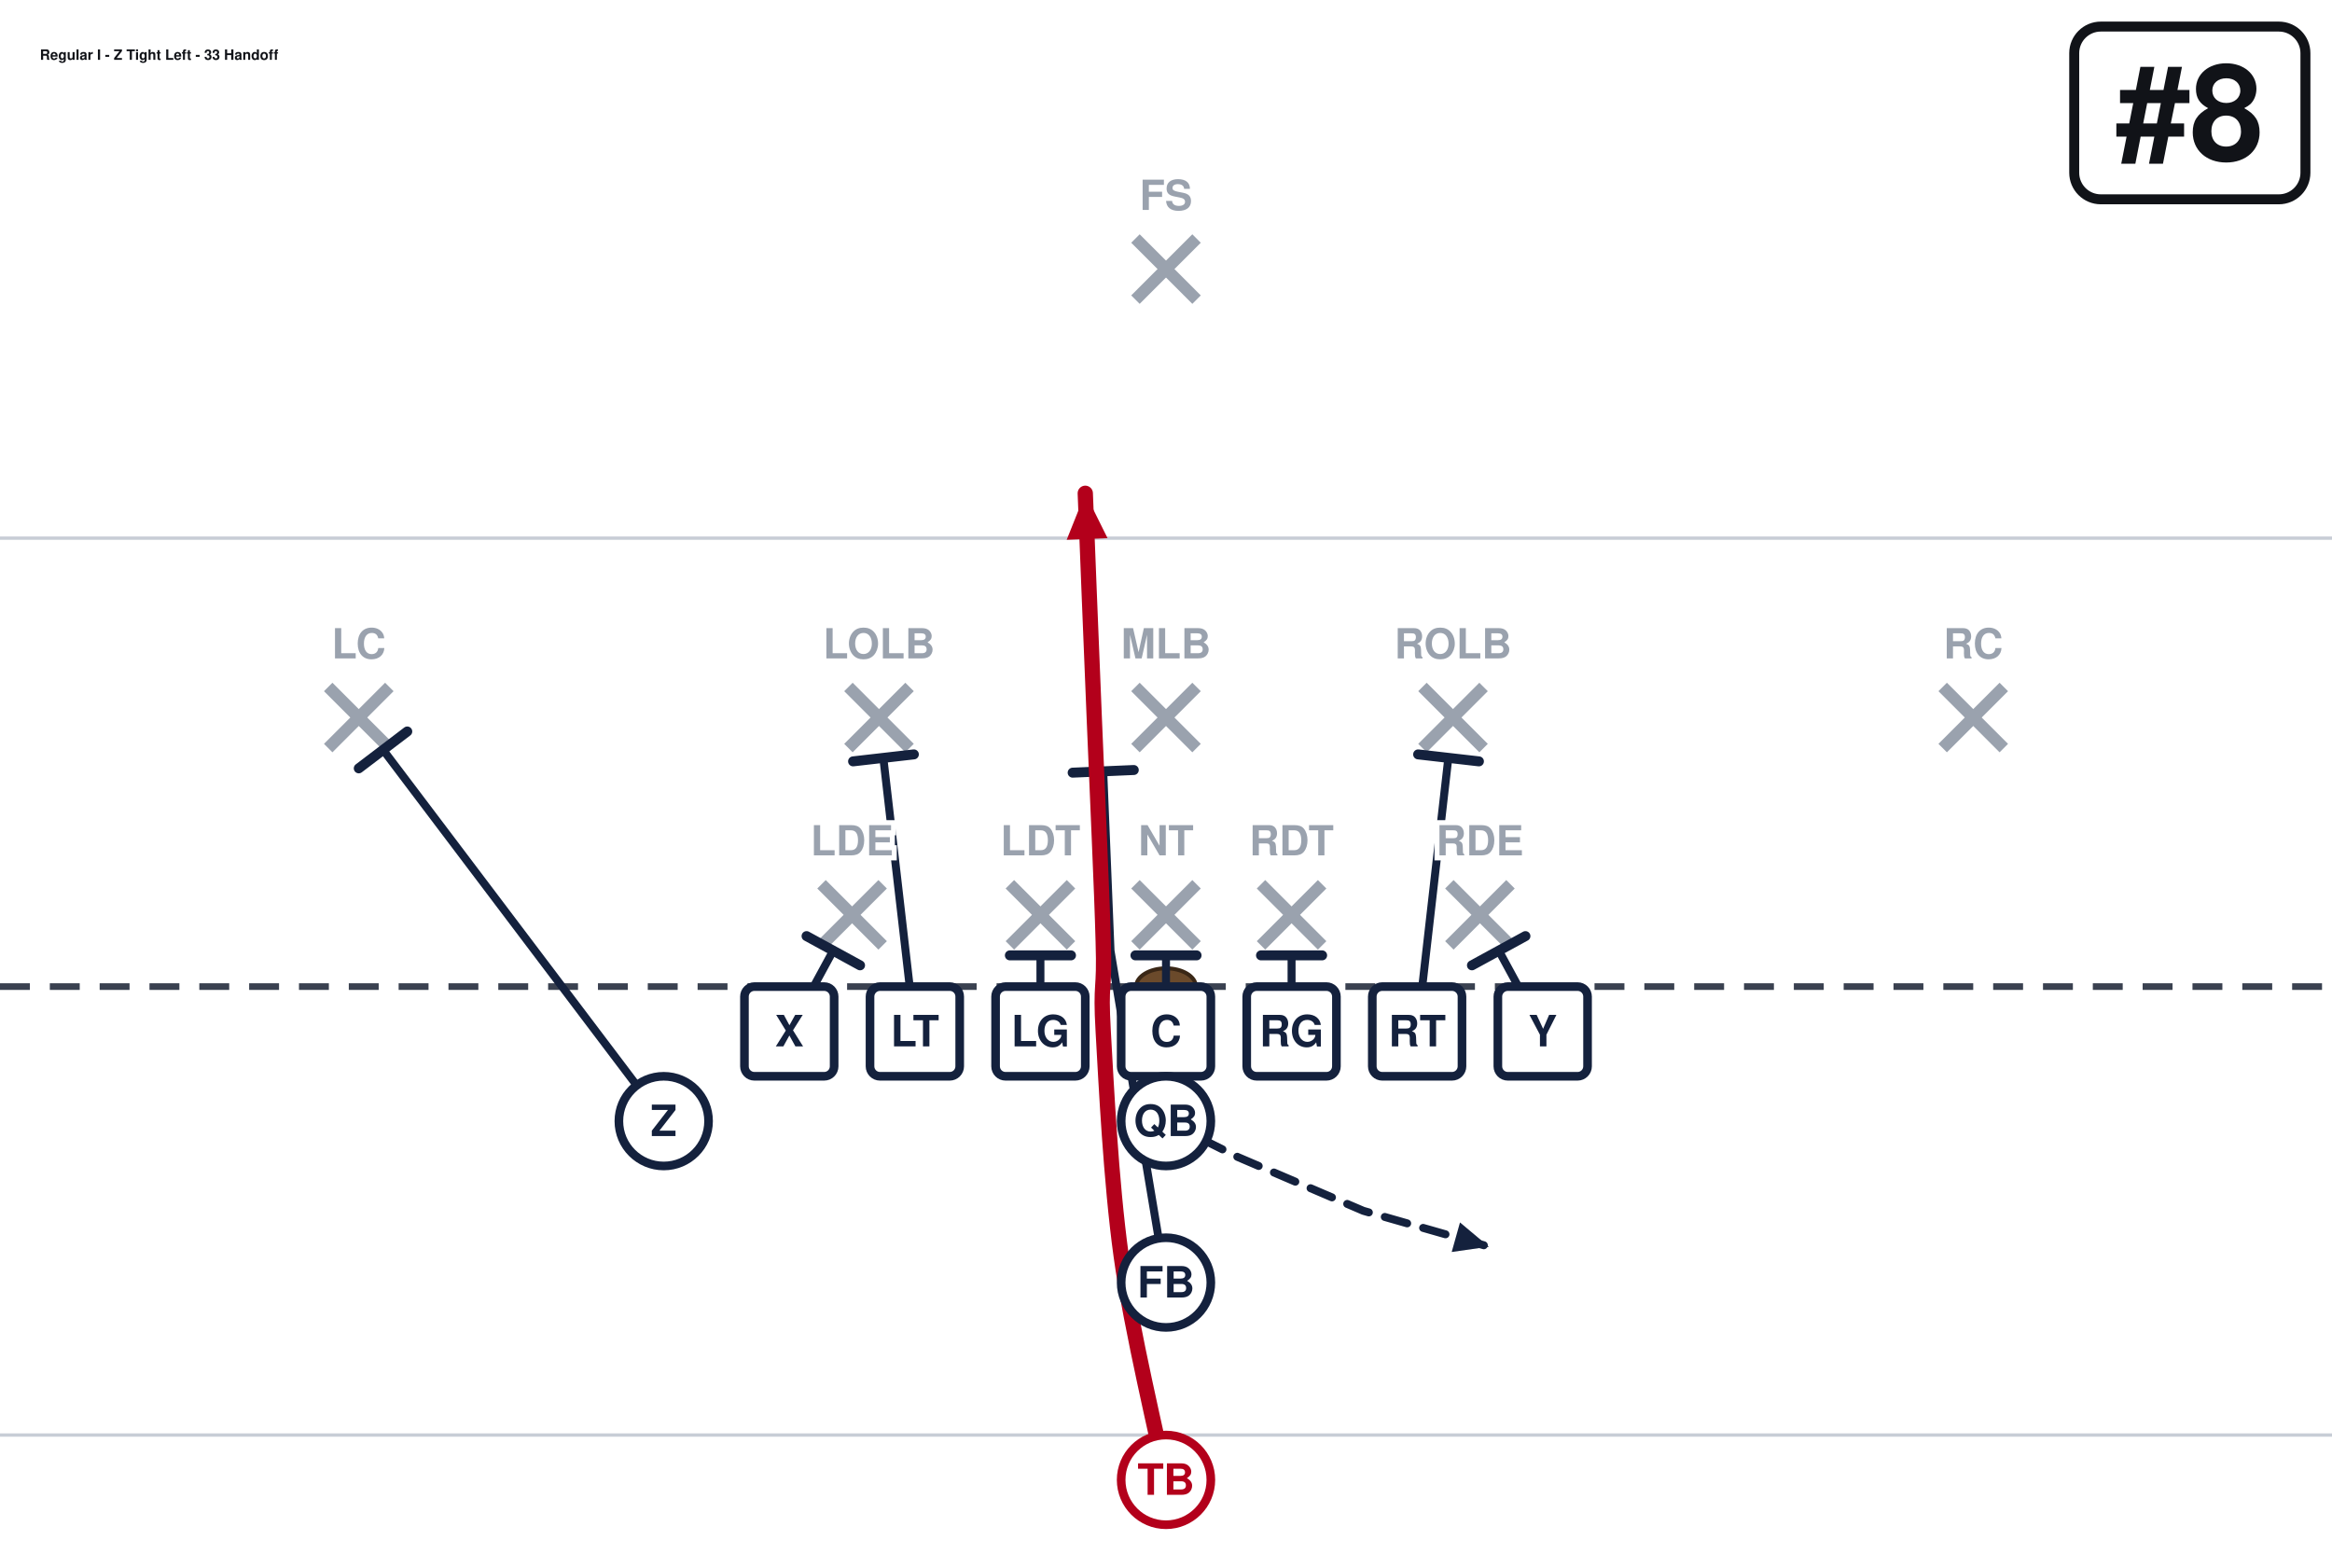
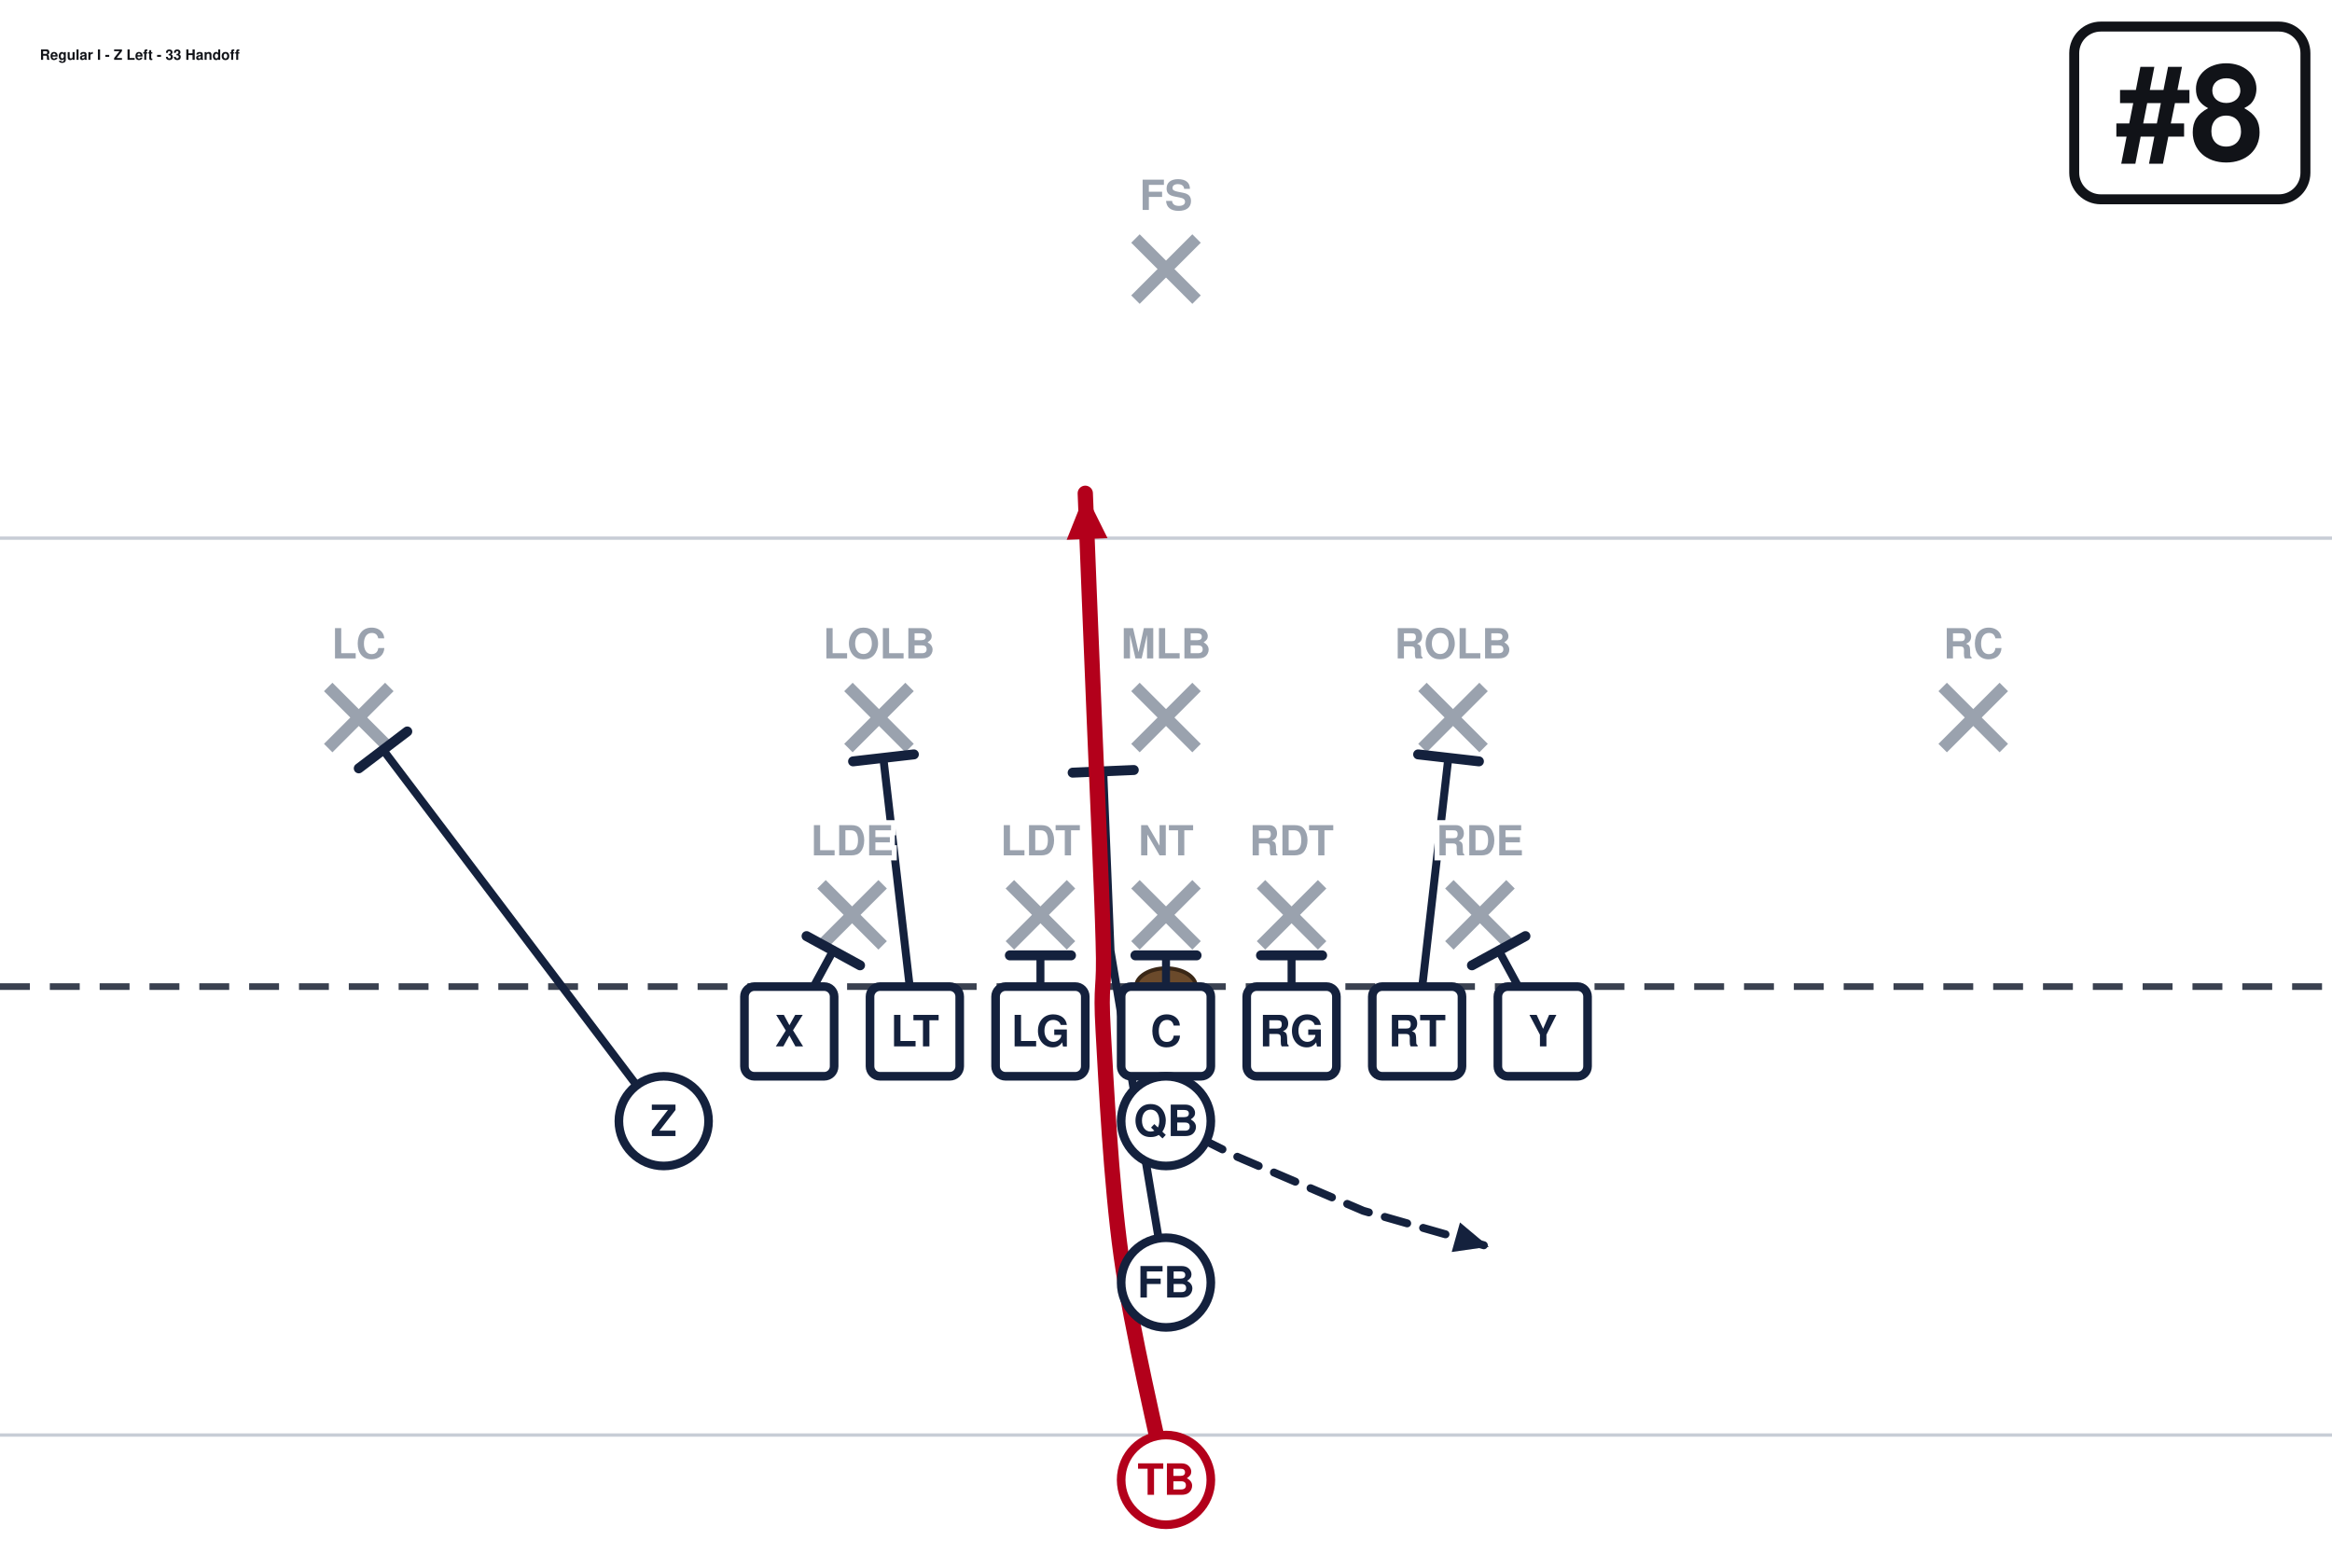
<svg xmlns="http://www.w3.org/2000/svg" width="702" height="472" viewBox="0 27 702 472" font-family="Segoe UI, Helvetica, Arial, sans-serif" role="img">
  <rect x="0" y="0" width="702" height="513" fill="#ffffff" />
  <line x1="0" y1="459.0" x2="702" y2="459.0" stroke="#c8cdd6" stroke-width="1" />
  <line x1="0" y1="189.0" x2="702" y2="189.0" stroke="#c8cdd6" stroke-width="1" />
  <line x1="0" y1="324.0" x2="702" y2="324.0" stroke="#3a4150" stroke-width="2" stroke-dasharray="9 6" />
  <ellipse cx="351.0" cy="324.0" rx="9" ry="5.5" fill="#6b4a2b" stroke="#3a2716" stroke-width="1.2" />
  <line x1="247.3" y1="293.2" x2="265.7" y2="311.6" stroke="#9aa2ae" stroke-width="3.6" />
  <line x1="265.7" y1="293.2" x2="247.3" y2="311.6" stroke="#9aa2ae" stroke-width="3.6" />
  <line x1="304.0" y1="293.2" x2="322.4" y2="311.6" stroke="#9aa2ae" stroke-width="3.6" />
  <line x1="322.4" y1="293.2" x2="304.0" y2="311.6" stroke="#9aa2ae" stroke-width="3.6" />
  <line x1="341.8" y1="293.2" x2="360.2" y2="311.6" stroke="#9aa2ae" stroke-width="3.6" />
  <line x1="360.2" y1="293.2" x2="341.8" y2="311.6" stroke="#9aa2ae" stroke-width="3.6" />
  <line x1="379.6" y1="293.2" x2="398.0" y2="311.6" stroke="#9aa2ae" stroke-width="3.6" />
  <line x1="398.0" y1="293.2" x2="379.6" y2="311.6" stroke="#9aa2ae" stroke-width="3.6" />
  <line x1="436.3" y1="293.2" x2="454.7" y2="311.6" stroke="#9aa2ae" stroke-width="3.6" />
  <line x1="454.7" y1="293.2" x2="436.3" y2="311.6" stroke="#9aa2ae" stroke-width="3.6" />
  <line x1="255.4" y1="233.8" x2="273.8" y2="252.2" stroke="#9aa2ae" stroke-width="3.6" />
  <line x1="273.8" y1="233.8" x2="255.4" y2="252.2" stroke="#9aa2ae" stroke-width="3.6" />
  <line x1="341.8" y1="233.8" x2="360.2" y2="252.2" stroke="#9aa2ae" stroke-width="3.6" />
  <line x1="360.2" y1="233.8" x2="341.8" y2="252.2" stroke="#9aa2ae" stroke-width="3.6" />
  <line x1="428.2" y1="233.8" x2="446.6" y2="252.2" stroke="#9aa2ae" stroke-width="3.6" />
  <line x1="446.6" y1="233.8" x2="428.2" y2="252.2" stroke="#9aa2ae" stroke-width="3.6" />
  <line x1="98.8" y1="233.8" x2="117.2" y2="252.2" stroke="#9aa2ae" stroke-width="3.6" />
  <line x1="117.2" y1="233.8" x2="98.8" y2="252.2" stroke="#9aa2ae" stroke-width="3.6" />
  <line x1="584.8" y1="233.8" x2="603.2" y2="252.2" stroke="#9aa2ae" stroke-width="3.6" />
  <line x1="603.2" y1="233.8" x2="584.8" y2="252.2" stroke="#9aa2ae" stroke-width="3.6" />
  <line x1="341.8" y1="98.8" x2="360.2" y2="117.2" stroke="#9aa2ae" stroke-width="3.6" />
  <line x1="360.2" y1="98.8" x2="341.8" y2="117.2" stroke="#9aa2ae" stroke-width="3.6" />
  <path d="M237.6,337.5 L250.8,313.2" fill="none" stroke="#14213d" stroke-width="2.4" stroke-linecap="round" stroke-linejoin="round" />
  <line x1="242.8" y1="308.8" x2="258.9" y2="317.6" stroke="#14213d" stroke-width="3.0" stroke-linecap="round" />
  <path d="M275.4,337.5 L265.9,255.1" fill="none" stroke="#14213d" stroke-width="2.4" stroke-linecap="round" stroke-linejoin="round" />
  <line x1="256.8" y1="256.2" x2="275.1" y2="254.1" stroke="#14213d" stroke-width="3.0" stroke-linecap="round" />
  <path d="M313.2,337.5 L313.2,314.6" fill="none" stroke="#14213d" stroke-width="2.4" stroke-linecap="round" stroke-linejoin="round" />
  <line x1="304.0" y1="314.6" x2="322.4" y2="314.6" stroke="#14213d" stroke-width="3.0" stroke-linecap="round" />
  <path d="M351.0,337.5 L351.0,314.6" fill="none" stroke="#14213d" stroke-width="2.4" stroke-linecap="round" stroke-linejoin="round" />
  <line x1="341.8" y1="314.6" x2="360.2" y2="314.6" stroke="#14213d" stroke-width="3.0" stroke-linecap="round" />
  <path d="M388.8,337.5 L388.8,314.6" fill="none" stroke="#14213d" stroke-width="2.4" stroke-linecap="round" stroke-linejoin="round" />
  <line x1="379.6" y1="314.6" x2="398.0" y2="314.6" stroke="#14213d" stroke-width="3.0" stroke-linecap="round" />
  <path d="M426.6,337.5 L436.0,255.1" fill="none" stroke="#14213d" stroke-width="2.4" stroke-linecap="round" stroke-linejoin="round" />
  <line x1="426.9" y1="254.1" x2="445.2" y2="256.2" stroke="#14213d" stroke-width="3.0" stroke-linecap="round" />
  <path d="M464.4,337.5 L451.2,313.2" fill="none" stroke="#14213d" stroke-width="2.4" stroke-linecap="round" stroke-linejoin="round" />
  <line x1="443.1" y1="317.6" x2="459.2" y2="308.8" stroke="#14213d" stroke-width="3.0" stroke-linecap="round" />
  <path d="M199.8,364.5 L115.3,252.7" fill="none" stroke="#14213d" stroke-width="2.4" stroke-linecap="round" stroke-linejoin="round" />
  <line x1="108.0" y1="258.3" x2="122.6" y2="247.2" stroke="#14213d" stroke-width="3.0" stroke-linecap="round" />
  <path d="M351.0,364.5 L372.6,375.3 L410.4,391.5 L448.2,402.3" fill="none" stroke="#14213d" stroke-width="2.4" stroke-linecap="round" stroke-linejoin="round" stroke-dasharray="7 5" />
  <polygon points="448.2,402.3 437.0,403.9 439.5,395.0" fill="#14213d" />
  <path d="M351.0,413.1 L334.3,313.2 L332.1,259.2" fill="none" stroke="#14213d" stroke-width="2.4" stroke-linecap="round" stroke-linejoin="round" />
  <line x1="322.9" y1="259.6" x2="341.3" y2="258.8" stroke="#14213d" stroke-width="3.0" stroke-linecap="round" />
  <path d="M351.0,472.5 C348.8,461.2 340.6,427.5 337.5,405.0 C334.4,382.5 333.0,353.2 332.1,337.5 C331.2,321.8 332.6,326.2 332.1,310.5 C331.7,294.8 330.3,265.5 329.4,243.0 C328.5,220.5 327.1,186.8 326.7,175.5" fill="none" stroke="#b3001b" stroke-width="4.6" stroke-linecap="round" stroke-linejoin="round" />
  <polygon points="326.7,175.5 333.4,189.0 321.1,189.5" fill="#b3001b" />
  <rect x="224.1" y="324.0" width="27.0" height="27.0" rx="3" fill="#ffffff" stroke="#14213d" stroke-width="2.6" />
  <text x="237.6" y="342.0" text-anchor="middle" font-size="13" font-weight="700" fill="#14213d">X</text>
  <rect x="261.9" y="324.0" width="27.0" height="27.0" rx="3" fill="#ffffff" stroke="#14213d" stroke-width="2.6" />
  <text x="275.4" y="342.0" text-anchor="middle" font-size="13" font-weight="700" fill="#14213d">LT</text>
  <rect x="299.7" y="324.0" width="27.0" height="27.0" rx="3" fill="#ffffff" stroke="#14213d" stroke-width="2.6" />
  <text x="313.2" y="342.0" text-anchor="middle" font-size="13" font-weight="700" fill="#14213d">LG</text>
  <rect x="337.5" y="324.0" width="27.0" height="27.0" rx="3" fill="#ffffff" stroke="#14213d" stroke-width="2.6" />
  <text x="351.0" y="342.0" text-anchor="middle" font-size="13" font-weight="700" fill="#14213d">C</text>
  <rect x="375.3" y="324.0" width="27.0" height="27.0" rx="3" fill="#ffffff" stroke="#14213d" stroke-width="2.6" />
  <text x="388.8" y="342.0" text-anchor="middle" font-size="13" font-weight="700" fill="#14213d">RG</text>
  <rect x="413.1" y="324.0" width="27.0" height="27.0" rx="3" fill="#ffffff" stroke="#14213d" stroke-width="2.6" />
  <text x="426.6" y="342.0" text-anchor="middle" font-size="13" font-weight="700" fill="#14213d">RT</text>
  <rect x="450.9" y="324.0" width="27.0" height="27.0" rx="3" fill="#ffffff" stroke="#14213d" stroke-width="2.6" />
  <text x="464.4" y="342.0" text-anchor="middle" font-size="13" font-weight="700" fill="#14213d">Y</text>
  <circle cx="199.8" cy="364.5" r="13.5" fill="#ffffff" stroke="#14213d" stroke-width="2.6" />
  <text x="199.8" y="369.0" text-anchor="middle" font-size="13" font-weight="700" fill="#14213d">Z</text>
  <circle cx="351.0" cy="364.5" r="13.5" fill="#ffffff" stroke="#14213d" stroke-width="2.6" />
  <text x="351.0" y="369.0" text-anchor="middle" font-size="13" font-weight="700" fill="#14213d">QB</text>
  <circle cx="351.0" cy="413.1" r="13.5" fill="#ffffff" stroke="#14213d" stroke-width="2.6" />
  <text x="351.0" y="417.6" text-anchor="middle" font-size="13" font-weight="700" fill="#14213d">FB</text>
  <circle cx="351.0" cy="472.5" r="13.5" fill="#ffffff" stroke="#b3001b" stroke-width="2.6" />
  <text x="351.0" y="477.0" text-anchor="middle" font-size="13" font-weight="700" fill="#b3001b">TB</text>
  <text x="256.5" y="284.5" text-anchor="middle" font-size="12.5" fill="#9aa2ae" font-weight="600" stroke="#fff" stroke-width="3" paint-order="stroke">LDE</text>
  <text x="313.2" y="284.5" text-anchor="middle" font-size="12.5" fill="#9aa2ae" font-weight="600" stroke="#fff" stroke-width="3" paint-order="stroke">LDT</text>
  <text x="351.0" y="284.5" text-anchor="middle" font-size="12.5" fill="#9aa2ae" font-weight="600" stroke="#fff" stroke-width="3" paint-order="stroke">NT</text>
  <text x="388.8" y="284.5" text-anchor="middle" font-size="12.5" fill="#9aa2ae" font-weight="600" stroke="#fff" stroke-width="3" paint-order="stroke">RDT</text>
  <text x="445.5" y="284.5" text-anchor="middle" font-size="12.5" fill="#9aa2ae" font-weight="600" stroke="#fff" stroke-width="3" paint-order="stroke">RDE</text>
  <text x="264.6" y="225.2" text-anchor="middle" font-size="12.5" fill="#9aa2ae" font-weight="600" stroke="#fff" stroke-width="3" paint-order="stroke">LOLB</text>
  <text x="351.0" y="225.2" text-anchor="middle" font-size="12.5" fill="#9aa2ae" font-weight="600" stroke="#fff" stroke-width="3" paint-order="stroke">MLB</text>
  <text x="437.4" y="225.2" text-anchor="middle" font-size="12.5" fill="#9aa2ae" font-weight="600" stroke="#fff" stroke-width="3" paint-order="stroke">ROLB</text>
  <text x="108.0" y="225.2" text-anchor="middle" font-size="12.5" fill="#9aa2ae" font-weight="600" stroke="#fff" stroke-width="3" paint-order="stroke">LC</text>
  <text x="594.0" y="225.2" text-anchor="middle" font-size="12.5" fill="#9aa2ae" font-weight="600" stroke="#fff" stroke-width="3" paint-order="stroke">RC</text>
  <text x="351.0" y="90.2" text-anchor="middle" font-size="12.5" fill="#9aa2ae" font-weight="600" stroke="#fff" stroke-width="3" paint-order="stroke">FS</text>
  <rect x="624.4" y="35.0" width="69.6" height="52.0" rx="8" fill="#ffffff" stroke="#111318" stroke-width="3" />
  <text x="659.2" y="75.0" text-anchor="middle" font-size="40" font-weight="800" fill="#111318">#8</text>
-   <text x="12.0" y="45.0" font-size="4.3" font-weight="700" fill="#111318">Regular I - Z Tight Left - 33 Handoff</text>
+   <text x="12.0" y="45.0" font-size="4.3" font-weight="700" fill="#111318">Regular I - Z Left - 33 Handoff</text>
</svg>
